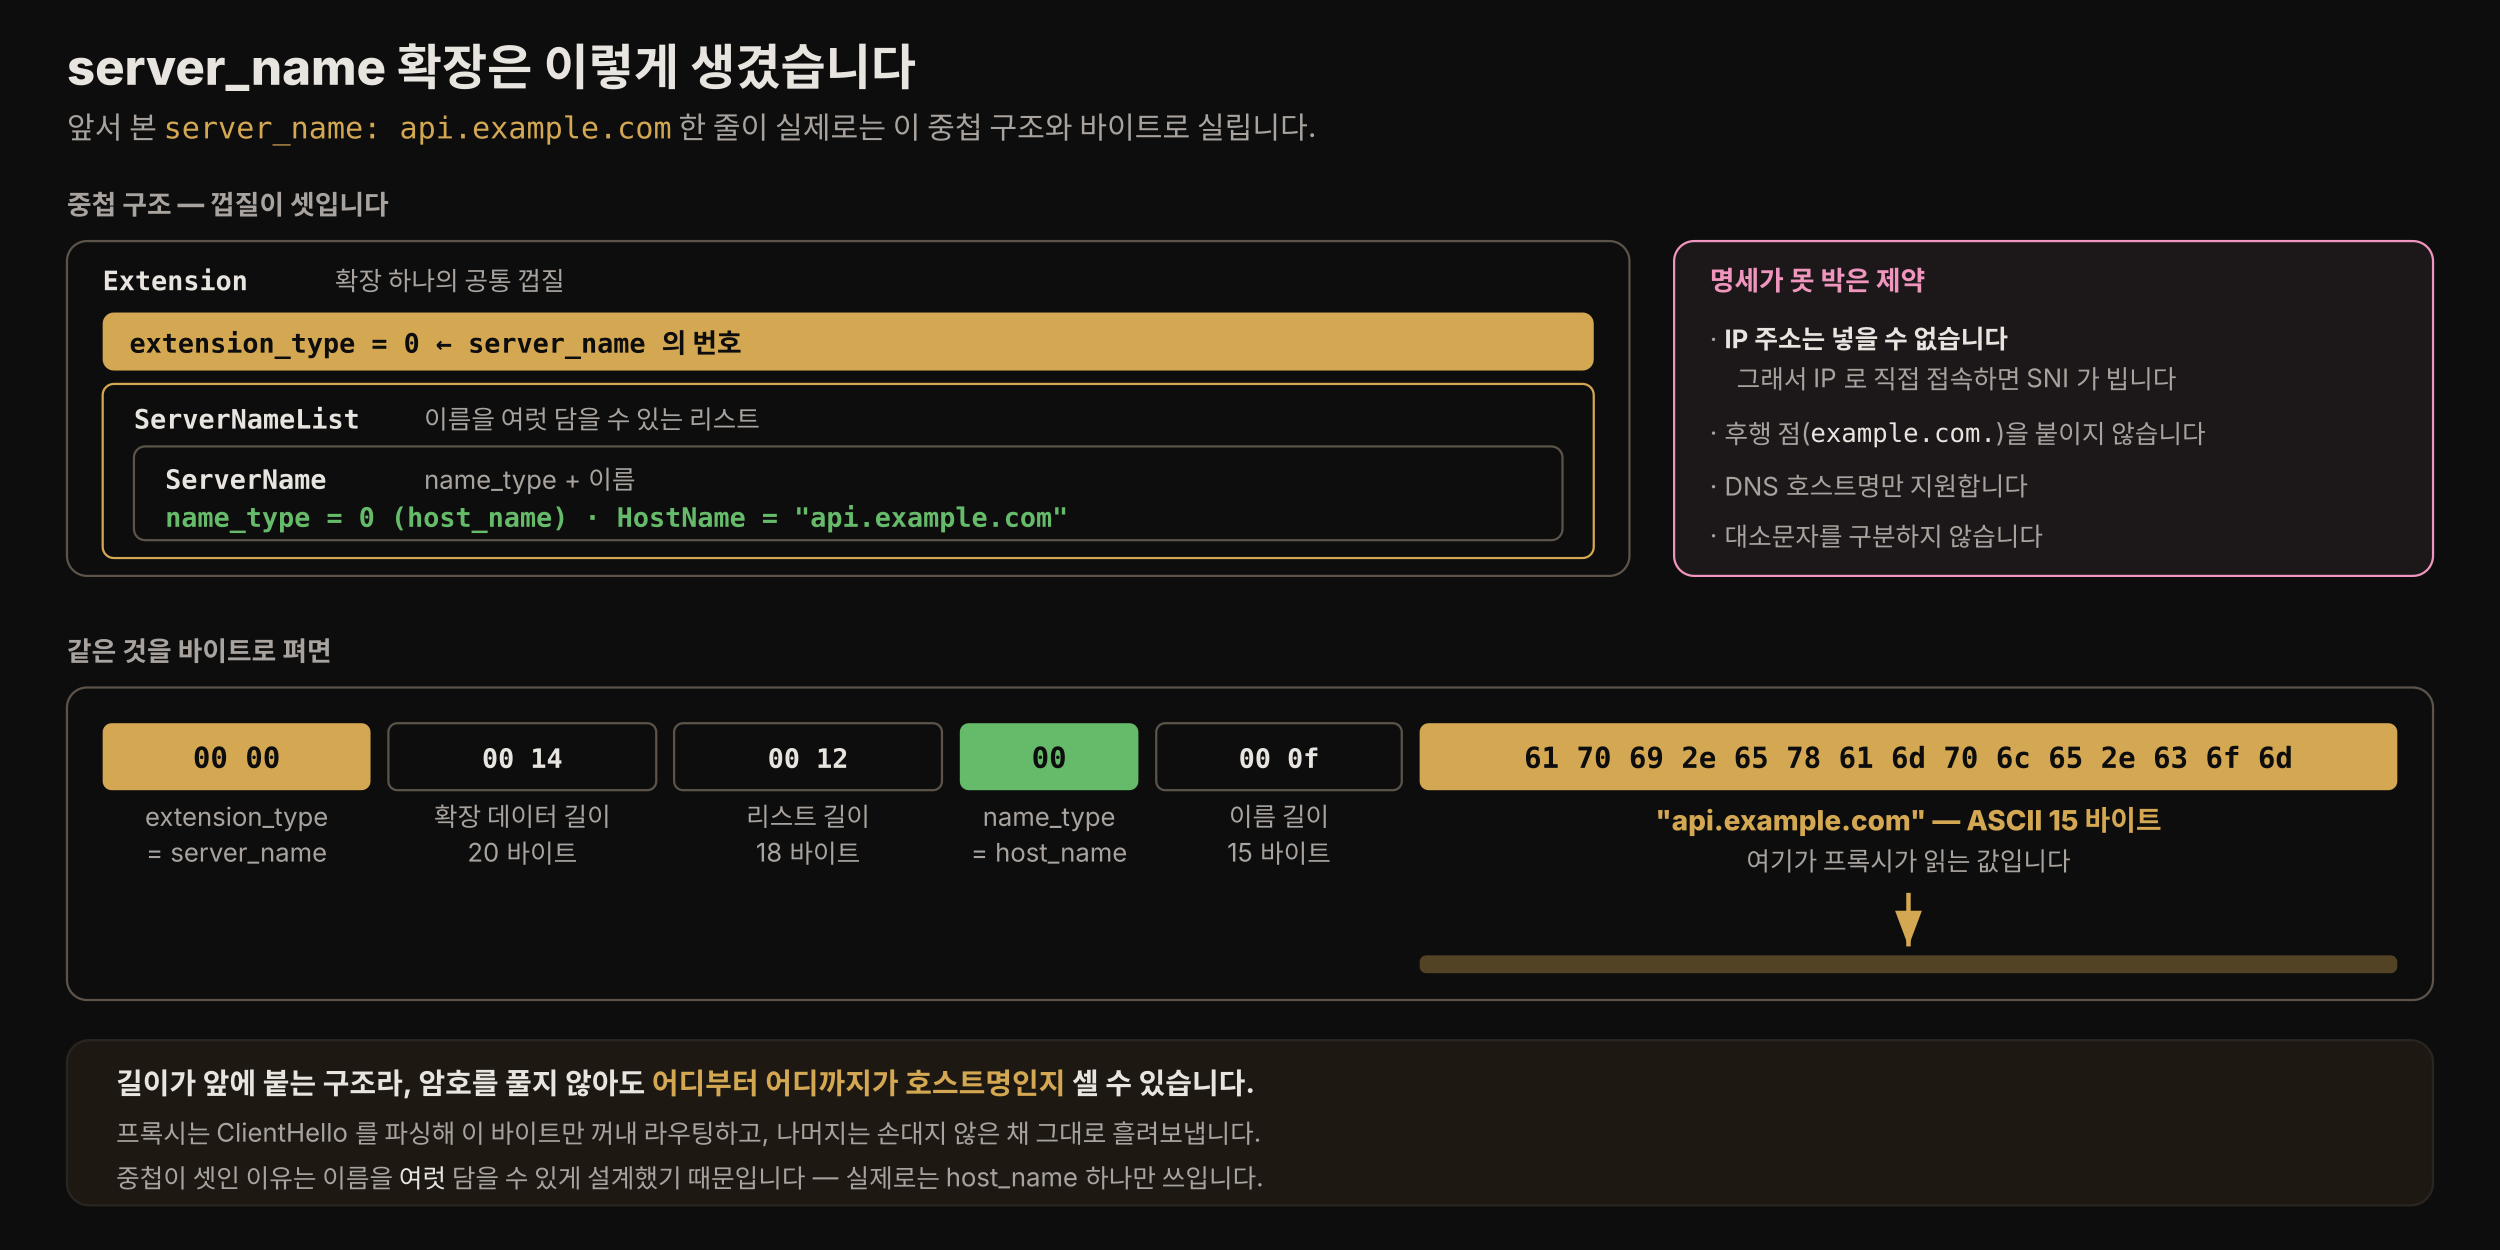
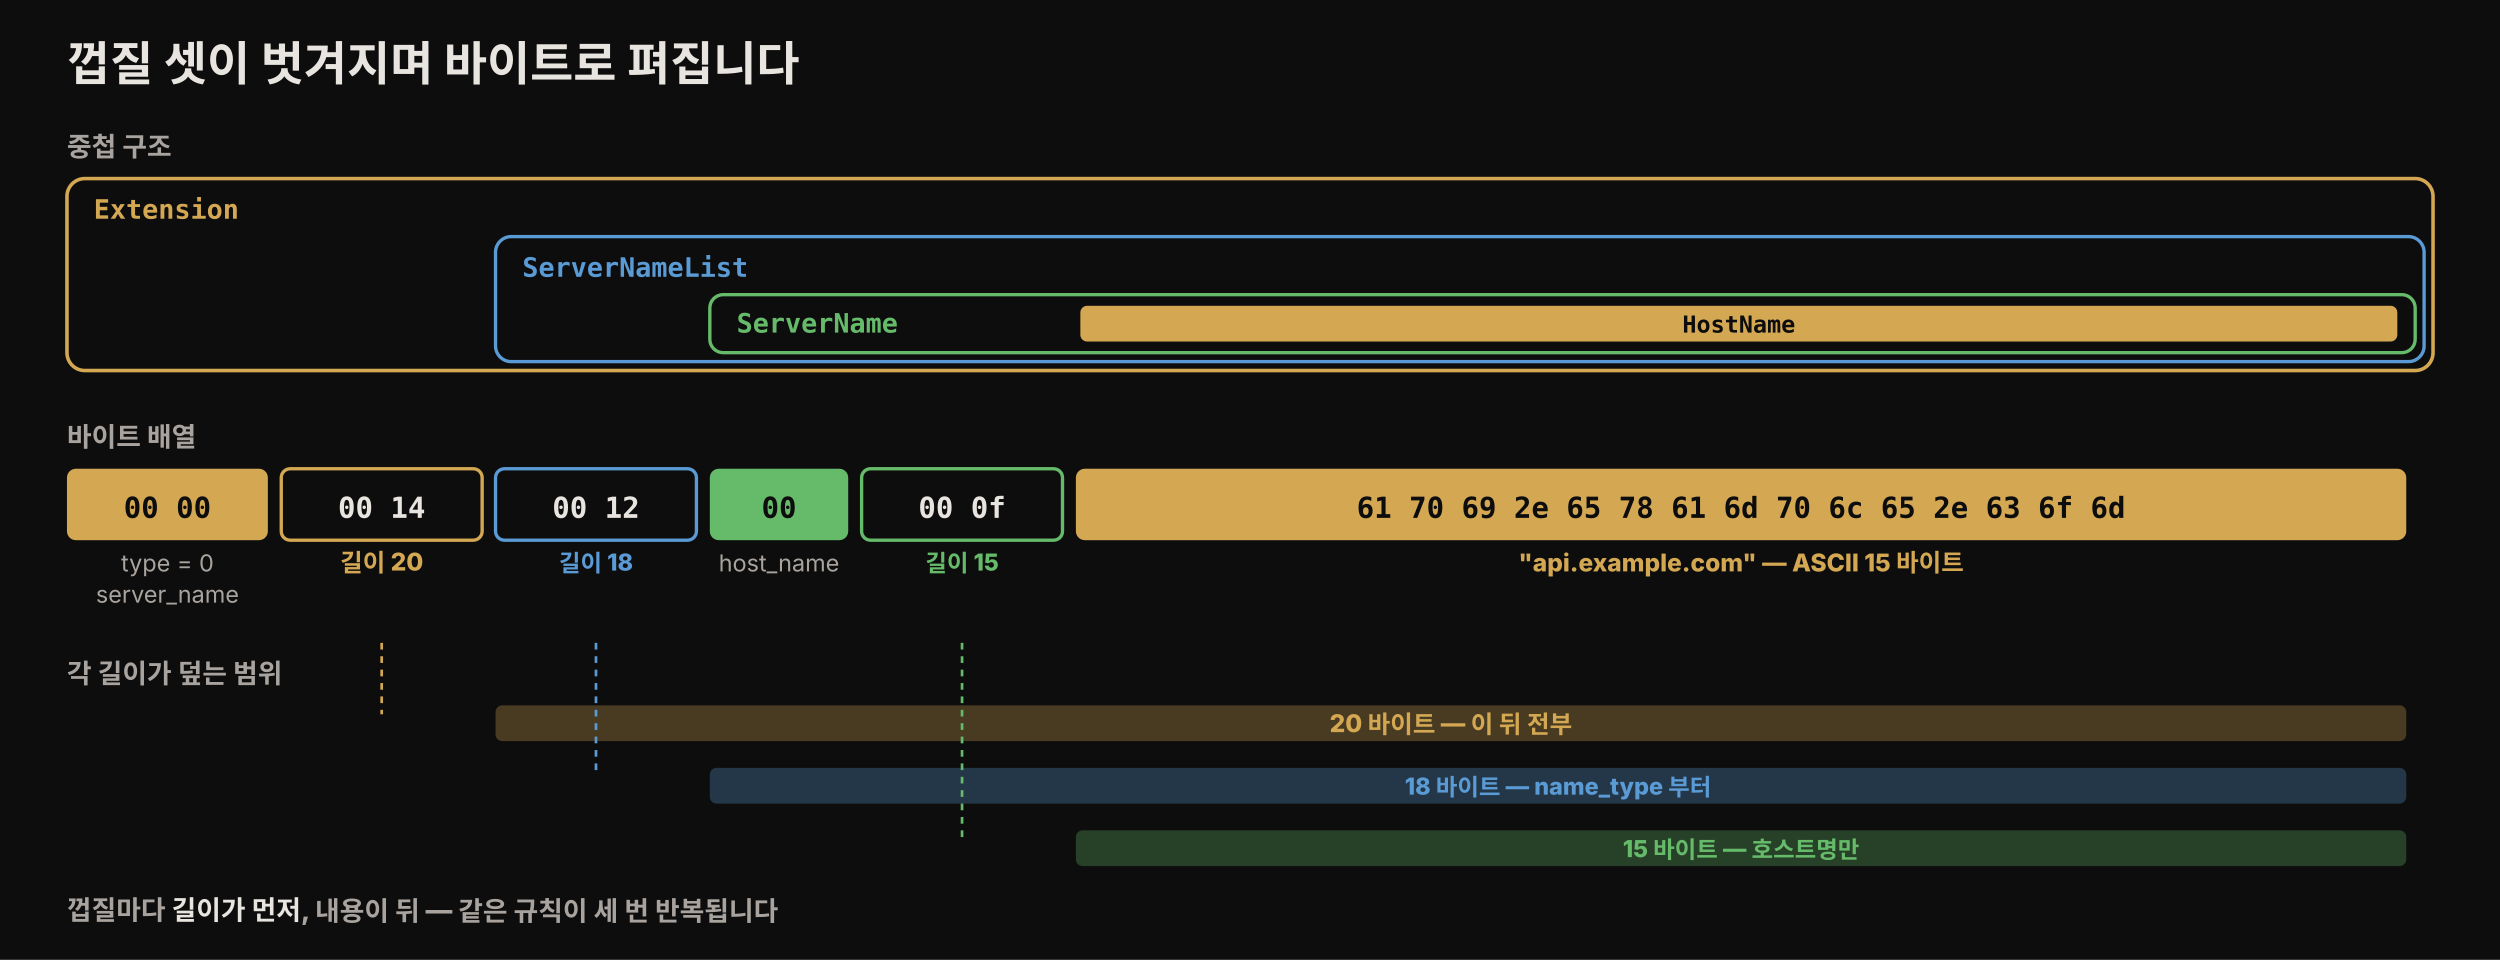
- <svg xmlns="http://www.w3.org/2000/svg" viewBox="0 0 1120 560" width="100%" role="img" font-family="'Pretendard', -apple-system, 'Noto Sans KR', sans-serif">
+ <svg xmlns="http://www.w3.org/2000/svg" viewBox="0 0 1120 430" width="100%" role="img" font-family="'Pretendard', -apple-system, 'Noto Sans KR', sans-serif">
  <defs>
    <style>
-       .h1   { font-size: 22px; font-weight: 800; fill: #e8e4df; }
-       .sub  { font-size: 13.5px; fill: rgb(168,163,158); }
+       .h1   { font-size: 21px; font-weight: 800; fill: #e8e4df; }
      .lyr  { font-size: 12px; font-weight: 800; fill: rgb(168,163,158); }
-       .box  { font-size: 13px; font-weight: 700; fill: #e8e4df; }
-       .who  { font-size: 11.5px; fill: rgb(168,163,158); }
-       .mono { font-size: 12px; font-weight: 700; fill: #0d0d0d; font-family: 'JetBrains Mono', ui-monospace, monospace; }
-       .monod{ font-size: 12px; font-weight: 700; fill: #e8e4df; font-family: 'JetBrains Mono', ui-monospace, monospace; }
+       .shell{ font-size: 12px; font-weight: 700; font-family: 'JetBrains Mono', ui-monospace, monospace; }
      .hex  { font-size: 13px; font-weight: 800; fill: #0d0d0d; font-family: 'JetBrains Mono', ui-monospace, monospace; }
-       .amb  { font-size: 12.5px; font-weight: 800; fill: rgb(212,168,83); }
-       .bad  { font-size: 12px; font-weight: 700; fill: rgb(240,150,190); }
+       .hexd { font-size: 13px; font-weight: 800; fill: #e8e4df; font-family: 'JetBrains Mono', ui-monospace, monospace; }
+       .cap  { font-size: 10.5px; fill: rgb(168,163,158); }
+       .amb  { font-size: 11px; font-weight: 800; fill: rgb(212,168,83); }
    </style>
-     <marker id="wfA" markerWidth="9" markerHeight="9" refX="8" refY="3" orient="auto">
-       <path d="M0,0 L8,3 L0,6 Z" fill="rgb(212,168,83)" />
-     </marker>
  </defs>
-   <rect x="0" y="0" width="1120" height="560" fill="#0d0d0d" />
-   <text x="30" y="38" class="h1">server_name 확장은 이렇게 생겼습니다</text>
-   <text x="30" y="62" class="sub">앞서 본 <tspan style="font-family:'JetBrains Mono',monospace" fill="rgb(212,168,83)">server_name: api.example.com</tspan> 한 줄이 실제로는 이 중첩 구조와 바이트로 실립니다.</text>
-   <text x="30" y="96" class="lyr">중첩 구조 — 껍질이 셋입니다</text>
-   <rect x="30" y="108" width="700" height="150" rx="9" fill="#0d0d0d" stroke="rgb(92,84,74)" />
-   <text x="46" y="130" class="monod">Extension</text>
-   <text x="150" y="130" class="who">확장 하나의 공통 껍질</text>
-   <rect x="46" y="140" width="668" height="26" rx="5" fill="rgb(212,168,83)" />
-   <text x="58" y="158" class="mono">extension_type = 0   ← server_name 의 번호</text>
-   <rect x="46" y="172" width="668" height="78" rx="5" fill="#0d0d0d" stroke="rgb(212,168,83)" />
-   <text x="60" y="192" class="monod">ServerNameList</text>
-   <text x="190" y="192" class="who">이름을 여럿 담을 수 있는 리스트</text>
-   <rect x="60" y="200" width="640" height="42" rx="5" fill="#0d0d0d" stroke="rgb(92,84,74)" />
-   <text x="74" y="219" class="monod">ServerName</text>
-   <text x="190" y="219" class="who">name_type + 이름</text>
-   <text x="74" y="236" class="mono" style="fill:rgb(102,187,106)">name_type = 0 (host_name)  ·  HostName = "api.example.com"</text>
-   <rect x="750" y="108" width="340" height="150" rx="9" fill="rgb(28,24,26)" stroke="rgb(240,150,190)" />
-   <text x="766" y="130" class="bad">명세가 못 박은 제약</text>
-   <text x="766" y="156" class="who">· <tspan fill="#e8e4df" font-weight="700">IP 주소는 넣을 수 없습니다</tspan>
-   </text>
-   <text x="778" y="174" class="who">그래서 IP 로 직접 접속하면 SNI 가 빕니다</text>
-   <text x="766" y="198" class="who">· 후행 점(<tspan style="font-family:'JetBrains Mono',monospace" fill="#e8e4df">example.com.</tspan>)을 붙이지 않습니다</text>
-   <text x="766" y="222" class="who">· DNS 호스트명만 지원합니다</text>
-   <text x="766" y="244" class="who">· 대소문자를 구분하지 않습니다</text>
-   <text x="30" y="296" class="lyr">같은 것을 바이트로 펴면</text>
-   <rect x="30" y="308" width="1060" height="140" rx="9" fill="#0d0d0d" stroke="rgb(92,84,74)" />
-   <rect x="46" y="324" width="120" height="30" rx="4" fill="rgb(212,168,83)" />
-   <text x="106" y="344" class="hex" text-anchor="middle">00 00</text>
-   <text x="106" y="370" class="who" text-anchor="middle">extension_type</text>
-   <text x="106" y="386" class="who" text-anchor="middle">= server_name</text>
-   <rect x="174" y="324" width="120" height="30" rx="4" fill="#0d0d0d" stroke="rgb(92,84,74)" />
-   <text x="234" y="344" class="monod" text-anchor="middle">00 14</text>
-   <text x="234" y="370" class="who" text-anchor="middle">확장 데이터 길이</text>
-   <text x="234" y="386" class="who" text-anchor="middle">20 바이트</text>
-   <rect x="302" y="324" width="120" height="30" rx="4" fill="#0d0d0d" stroke="rgb(92,84,74)" />
-   <text x="362" y="344" class="monod" text-anchor="middle">00 12</text>
-   <text x="362" y="370" class="who" text-anchor="middle">리스트 길이</text>
-   <text x="362" y="386" class="who" text-anchor="middle">18 바이트</text>
-   <rect x="430" y="324" width="80" height="30" rx="4" fill="rgb(102,187,106)" />
-   <text x="470" y="344" class="hex" text-anchor="middle">00</text>
-   <text x="470" y="370" class="who" text-anchor="middle">name_type</text>
-   <text x="470" y="386" class="who" text-anchor="middle">= host_name</text>
-   <rect x="518" y="324" width="110" height="30" rx="4" fill="#0d0d0d" stroke="rgb(92,84,74)" />
-   <text x="573" y="344" class="monod" text-anchor="middle">00 0f</text>
-   <text x="573" y="370" class="who" text-anchor="middle">이름 길이</text>
-   <text x="573" y="386" class="who" text-anchor="middle">15 바이트</text>
-   <rect x="636" y="324" width="438" height="30" rx="4" fill="rgb(212,168,83)" />
-   <text x="855" y="344" class="hex" text-anchor="middle">61 70 69 2e 65 78 61 6d 70 6c 65 2e 63 6f 6d</text>
-   <text x="855" y="372" class="amb" text-anchor="middle">"api.example.com" — ASCII 15 바이트</text>
-   <text x="855" y="390" class="who" text-anchor="middle">여기가 프록시가 읽는 값입니다</text>
-   <line x1="855" y1="400" x2="855" y2="424" stroke="rgb(212,168,83)" stroke-width="2" marker-end="url(#wfA)" />
-   <rect x="636" y="428" width="438" height="8" rx="3" fill="rgba(212,168,83,0.35)" />
-   <rect x="30" y="466" width="1060" height="74" rx="10" fill="rgba(212,168,83,0.08)" stroke="rgb(42,37,32)" />
-   <text x="52" y="490" class="box">길이가 앞에 붙는 구조라, 암호를 풀지 않아도 <tspan fill="rgb(212,168,83)">어디부터 어디까지가 호스트명인지</tspan> 셀 수 있습니다.</text>
-   <text x="52" y="512" class="who">프록시는 ClientHello 를 파싱해 이 바이트만 꺼내 라우팅하고, 나머지는 손대지 않은 채 그대로 흘려보냅니다.</text>
-   <text x="52" y="532" class="who">중첩이 셋인 이유는 이름을 <tspan fill="#e8e4df">여럿</tspan> 담을 수 있게 설계했기 때문입니다 — 실제로는 host_name 하나만 쓰입니다.</text>
+   <rect x="0" y="0" width="1120" height="430" fill="#0d0d0d" />
+   <text x="30" y="36" class="h1">껍질 셋이 벗겨지며 바이트로 펴집니다</text>
+   <text x="30" y="70" class="lyr">중첩 구조</text>
+   <rect x="30" y="80" width="1060" height="86" rx="8" fill="#0d0d0d" stroke="rgb(212,168,83)" stroke-width="1.6" />
+   <text x="42" y="98" class="shell" style="fill:rgb(212,168,83)">Extension</text>
+   <rect x="222" y="106" width="864" height="56" rx="7" fill="#0d0d0d" stroke="rgb(91,155,213)" stroke-width="1.5" />
+   <text x="234" y="124" class="shell" style="fill:rgb(91,155,213)">ServerNameList</text>
+   <rect x="318" y="132" width="764" height="26" rx="6" fill="#0d0d0d" stroke="rgb(102,187,106)" stroke-width="1.5" />
+   <text x="330" y="149" class="shell" style="fill:rgb(102,187,106)">ServerName</text>
+   <rect x="484" y="137" width="590" height="16" rx="3" fill="rgb(212,168,83)" />
+   <text x="779" y="149" class="hex" text-anchor="middle" style="font-size:10.5px">HostName</text>
+   <text x="30" y="200" class="lyr">바이트 배열</text>
+   <rect x="30" y="210" width="90" height="32" rx="4" fill="rgb(212,168,83)" />
+   <text x="75" y="232" class="hex" text-anchor="middle">00 00</text>
+   <text x="75" y="256" class="cap" text-anchor="middle">type = 0</text>
+   <text x="75" y="270" class="cap" text-anchor="middle">server_name</text>
+   <rect x="126" y="210" width="90" height="32" rx="4" fill="#0d0d0d" stroke="rgb(212,168,83)" stroke-width="1.5" />
+   <text x="171" y="232" class="hexd" text-anchor="middle">00 14</text>
+   <text x="171" y="256" class="amb" text-anchor="middle">길이 20</text>
+   <rect x="222" y="210" width="90" height="32" rx="4" fill="#0d0d0d" stroke="rgb(91,155,213)" stroke-width="1.5" />
+   <text x="267" y="232" class="hexd" text-anchor="middle">00 12</text>
+   <text x="267" y="256" class="cap" text-anchor="middle" style="fill:rgb(91,155,213);font-weight:800">길이 18</text>
+   <rect x="318" y="210" width="62" height="32" rx="4" fill="rgb(102,187,106)" />
+   <text x="349" y="232" class="hex" text-anchor="middle">00</text>
+   <text x="349" y="256" class="cap" text-anchor="middle">host_name</text>
+   <rect x="386" y="210" width="90" height="32" rx="4" fill="#0d0d0d" stroke="rgb(102,187,106)" stroke-width="1.5" />
+   <text x="431" y="232" class="hexd" text-anchor="middle">00 0f</text>
+   <text x="431" y="256" class="cap" text-anchor="middle" style="fill:rgb(102,187,106);font-weight:800">길이 15</text>
+   <rect x="482" y="210" width="596" height="32" rx="4" fill="rgb(212,168,83)" />
+   <text x="780" y="232" class="hex" text-anchor="middle">61 70 69 2e 65 78 61 6d 70 6c 65 2e 63 6f 6d</text>
+   <text x="780" y="256" class="amb" text-anchor="middle">"api.example.com" — ASCII 15 바이트</text>
+   <text x="30" y="306" class="lyr">각 길이가 덮는 범위</text>
+   <path d="M 171 288 L 171 320" stroke="rgb(212,168,83)" stroke-width="1.2" stroke-dasharray="3 3" />
+   <rect x="222" y="316" width="856" height="16" rx="3" fill="rgba(212,168,83,0.30)" />
+   <text x="650" y="328" class="amb" text-anchor="middle">20 바이트 — 이 뒤 전부</text>
+   <path d="M 267 288 L 267 348" stroke="rgb(91,155,213)" stroke-width="1.2" stroke-dasharray="3 3" />
+   <rect x="318" y="344" width="760" height="16" rx="3" fill="rgba(91,155,213,0.30)" />
+   <text x="698" y="356" class="cap" text-anchor="middle" style="fill:rgb(91,155,213);font-weight:800">18 바이트 — name_type 부터</text>
+   <path d="M 431 288 L 431 376" stroke="rgb(102,187,106)" stroke-width="1.2" stroke-dasharray="3 3" />
+   <rect x="482" y="372" width="596" height="16" rx="3" fill="rgba(102,187,106,0.30)" />
+   <text x="780" y="384" class="cap" text-anchor="middle" style="fill:rgb(102,187,106);font-weight:800">15 바이트 — 호스트명만</text>
+   <text x="30" y="412" class="lyr">껍질마다 <tspan fill="#e8e4df">길이가 먼저</tspan>, 내용이 뒤 — 같은 규칙이 세 번 반복됩니다</text>
</svg>
